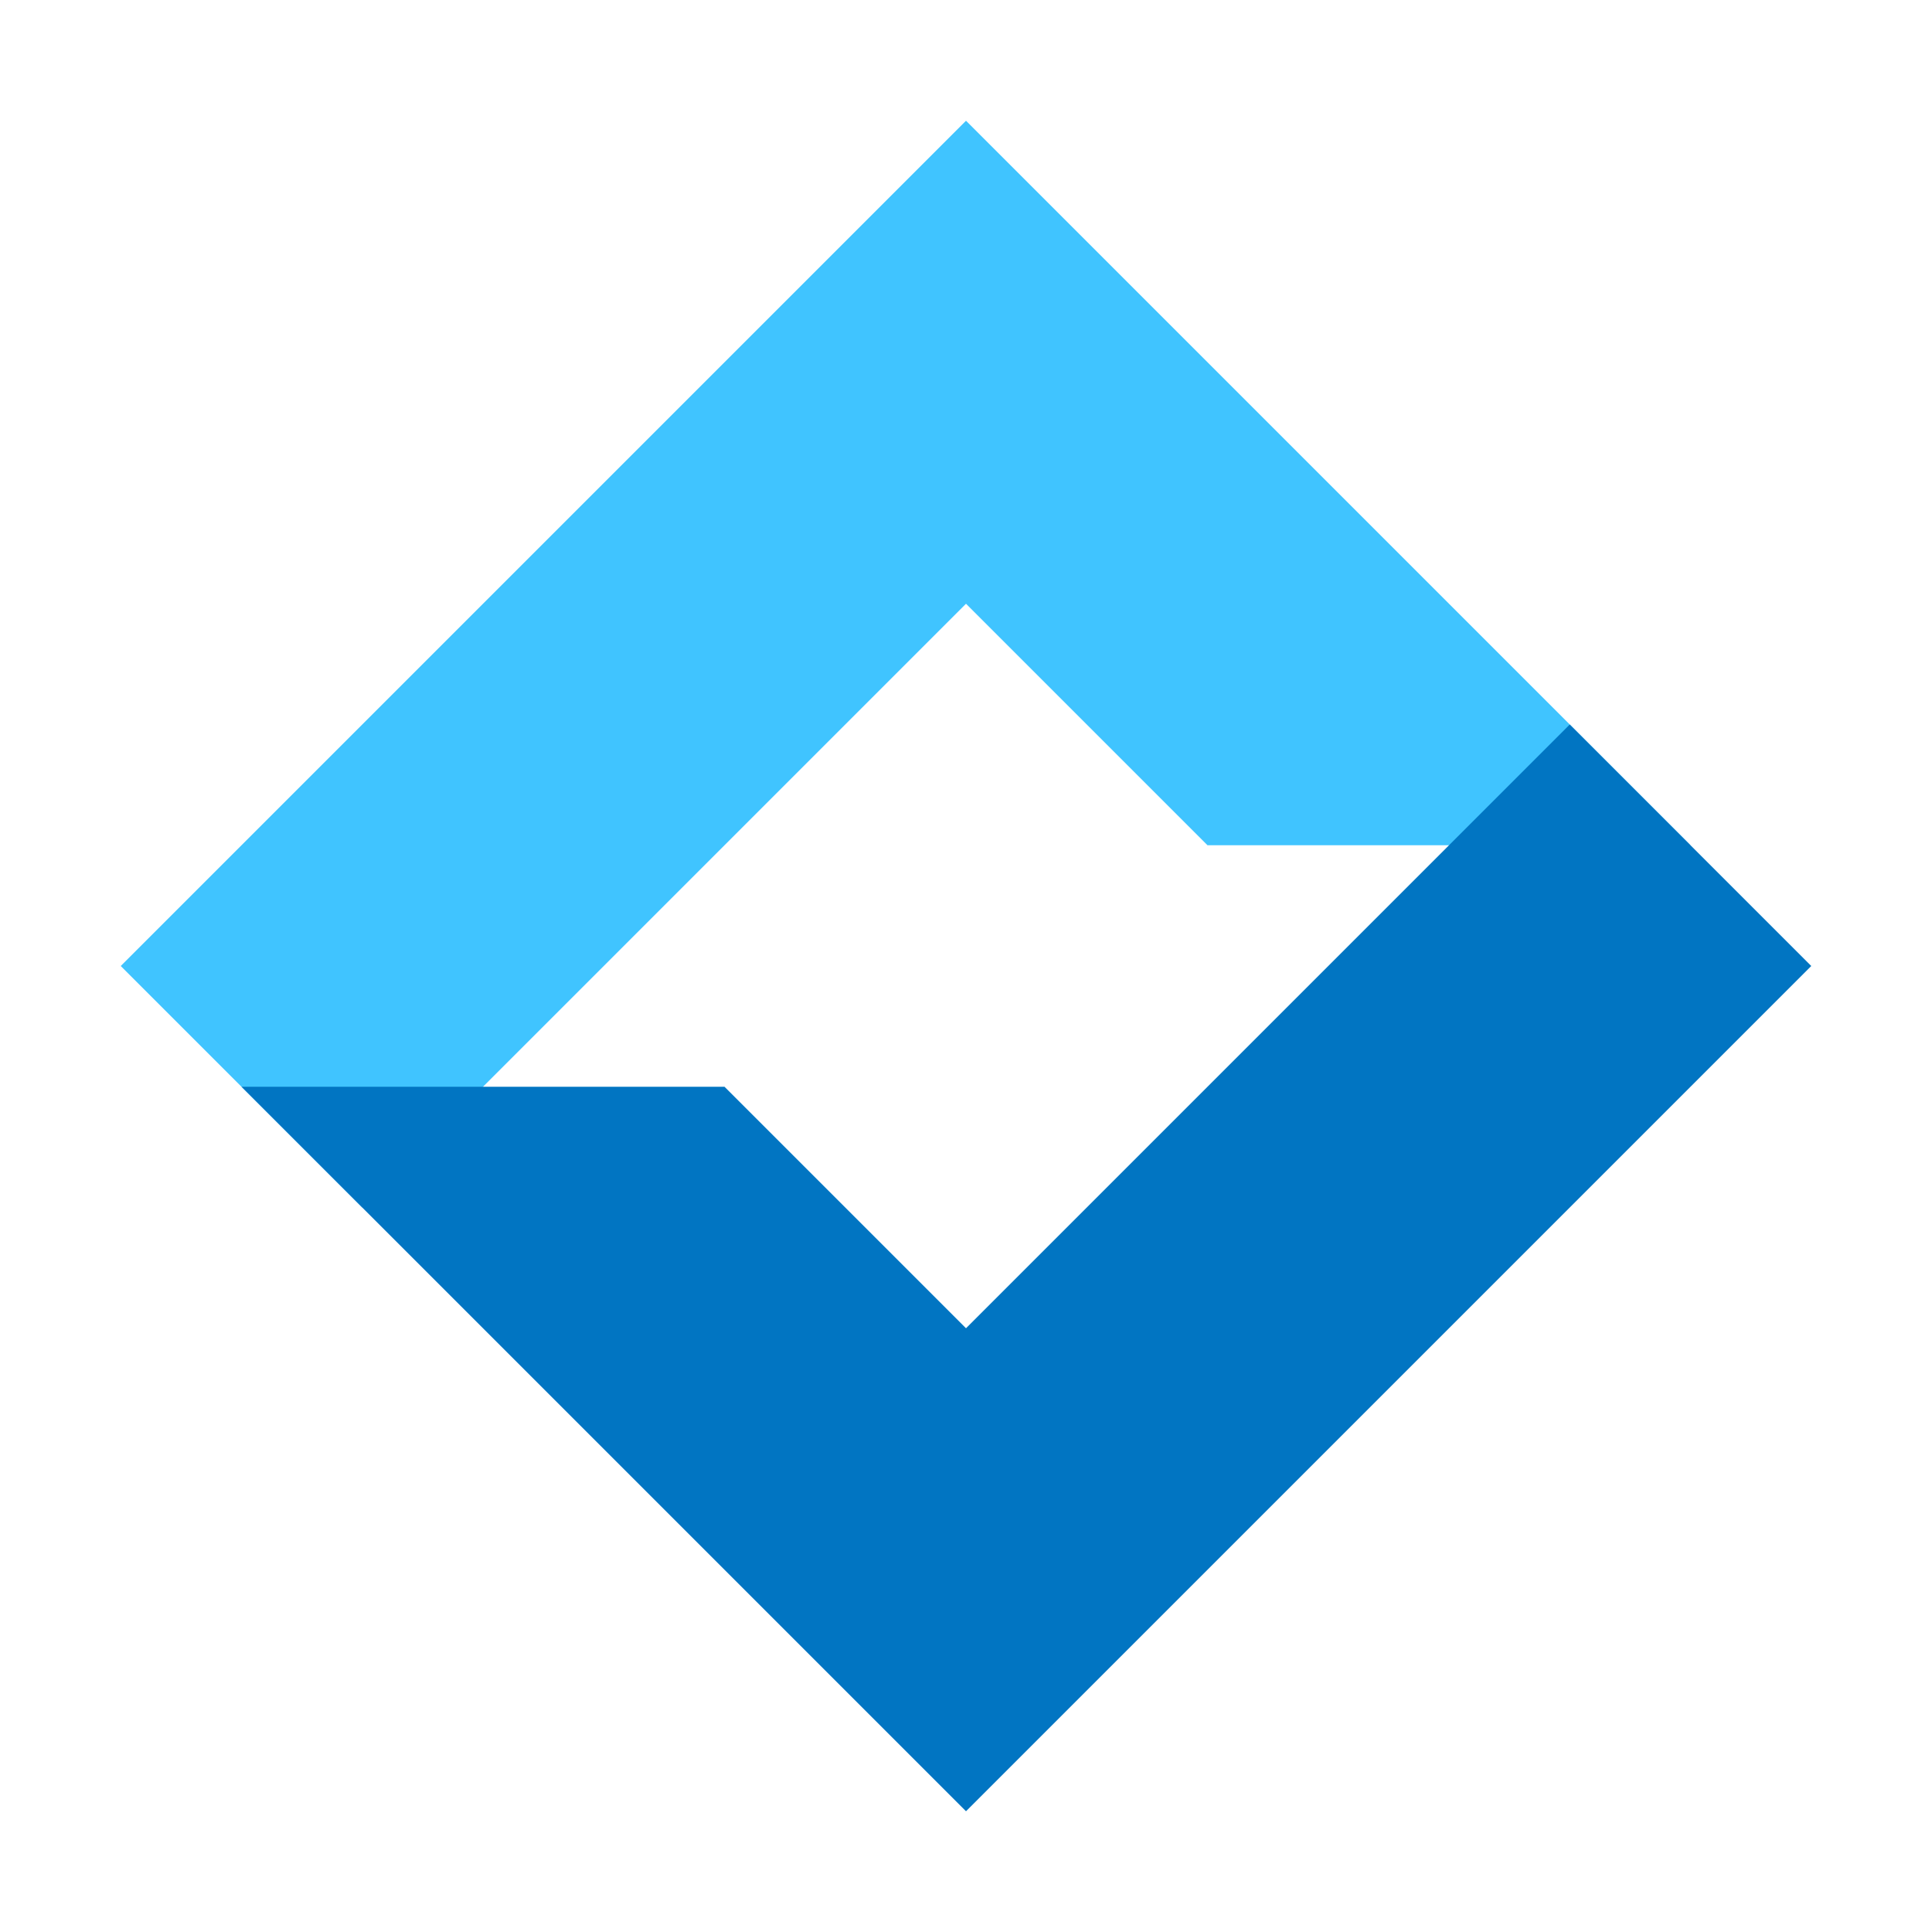
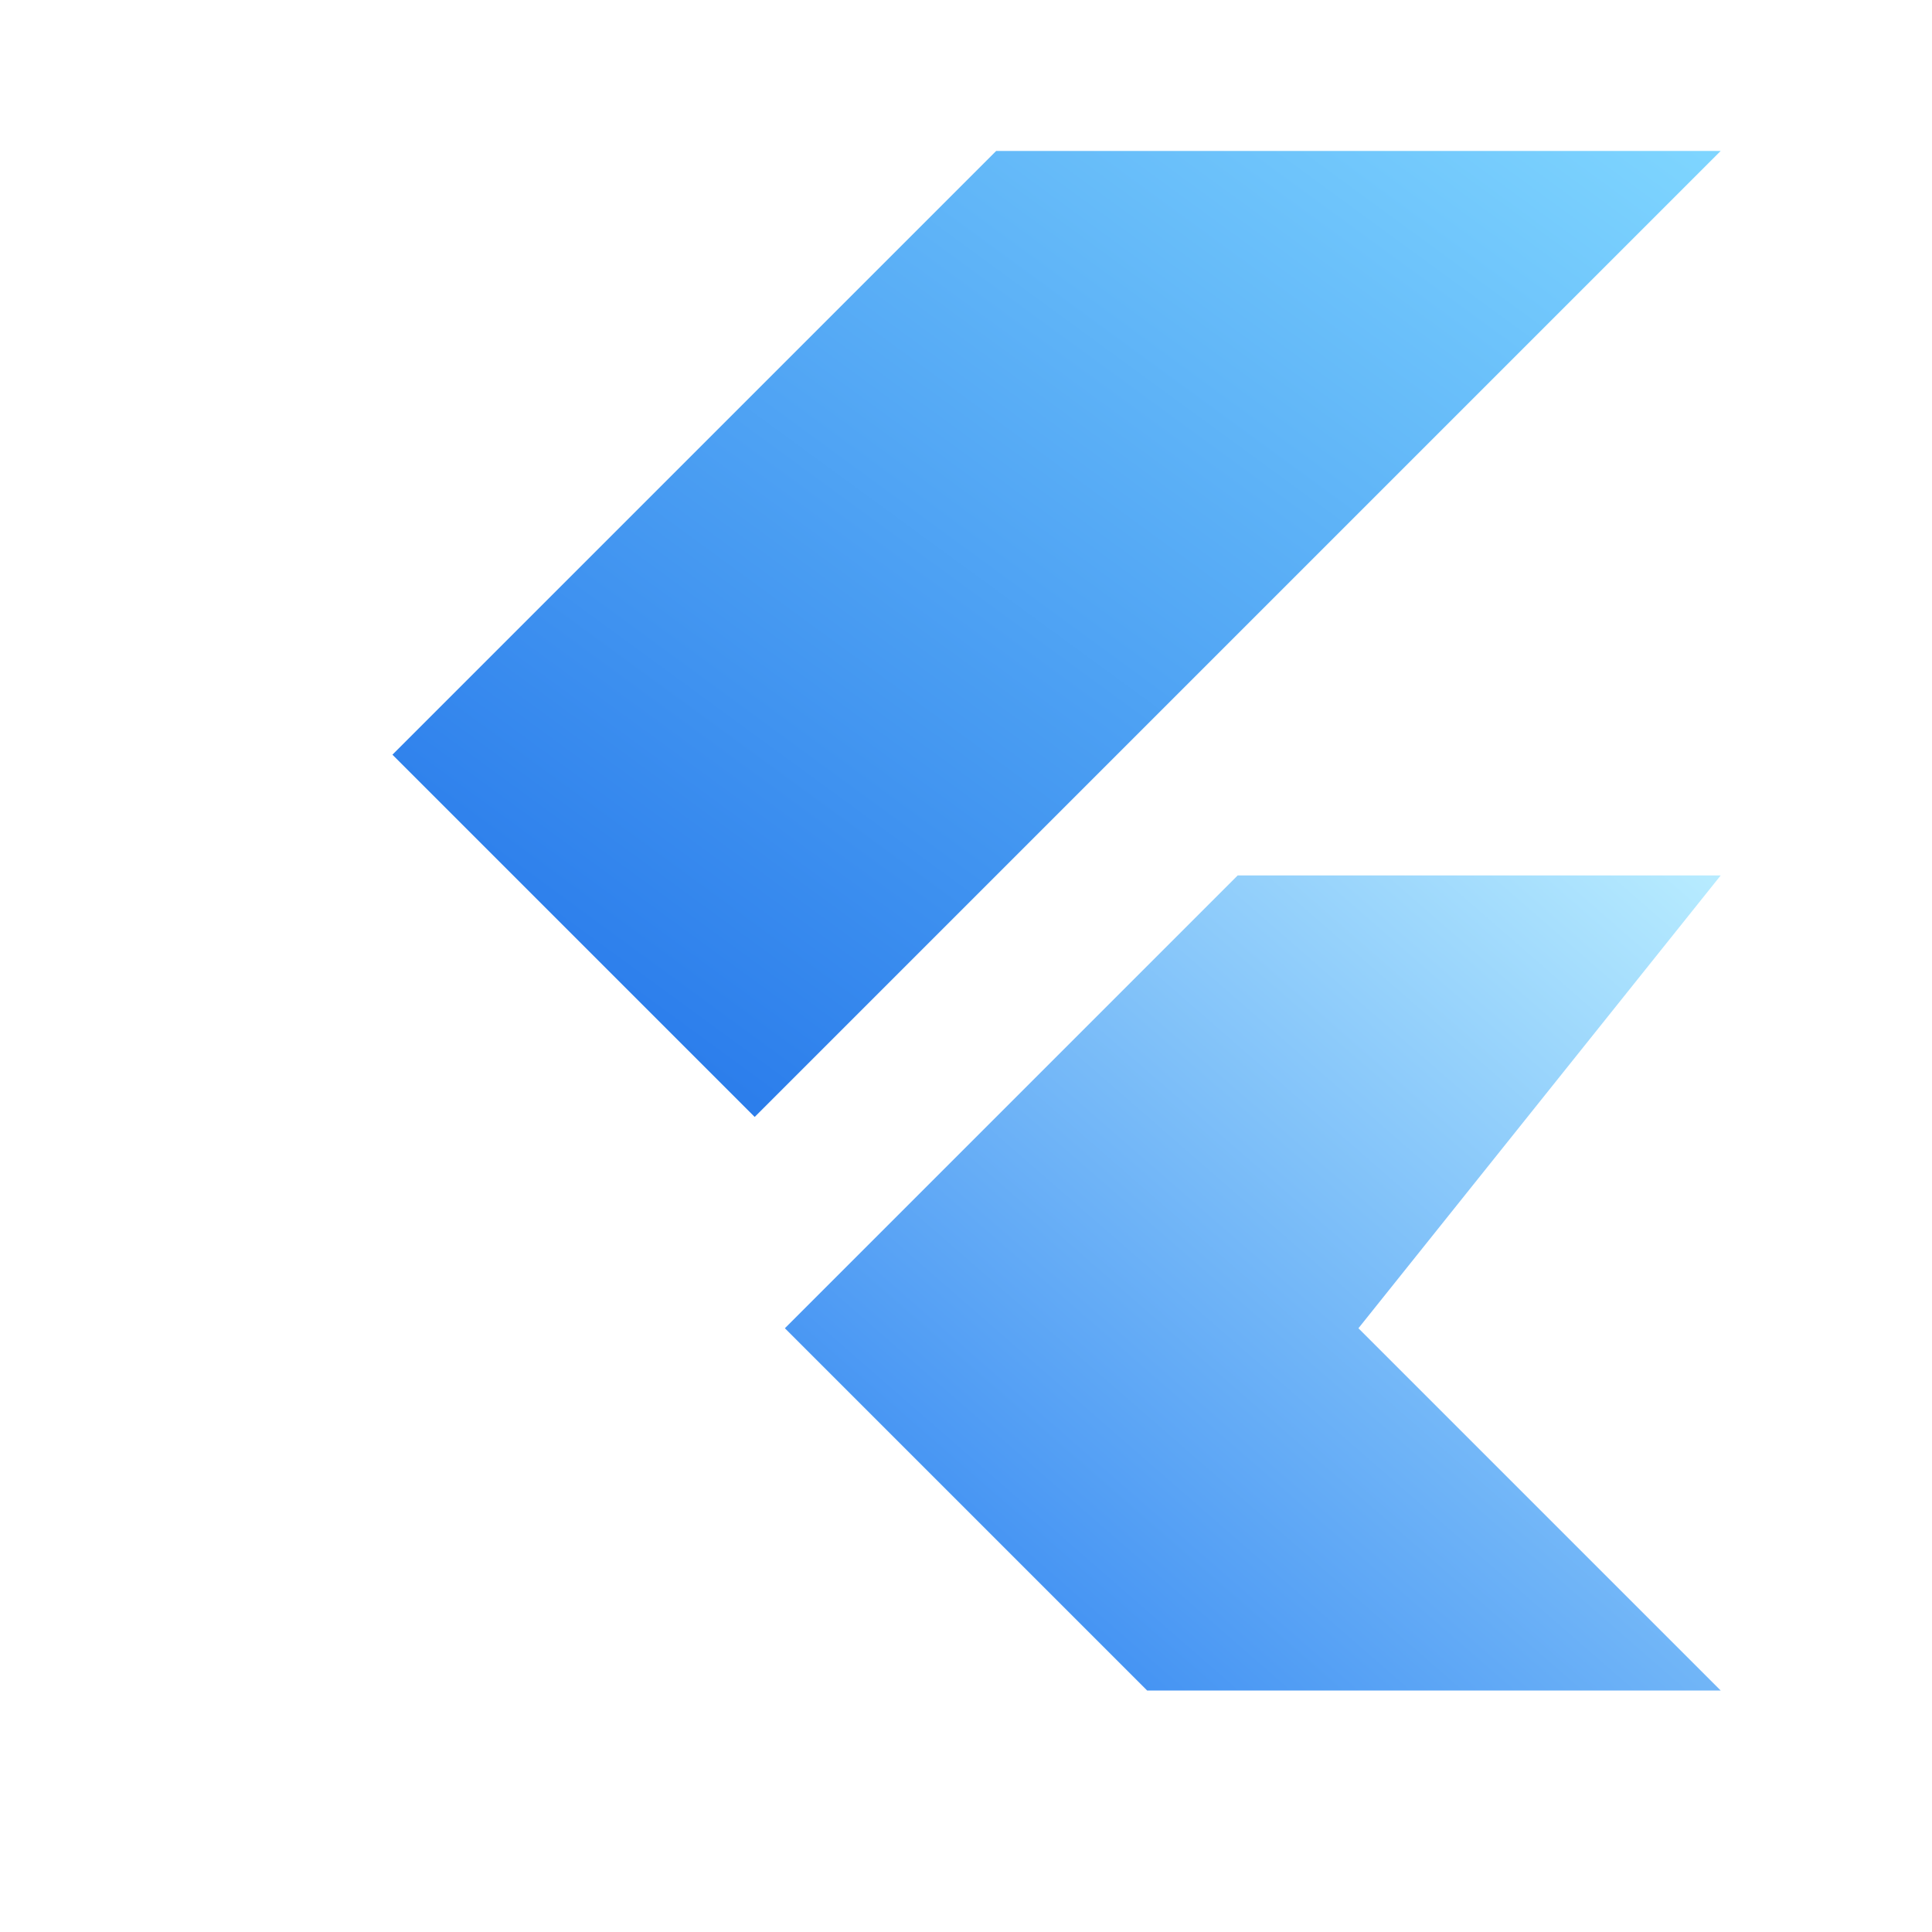
<svg xmlns="http://www.w3.org/2000/svg" viewBox="0 0 64 64">
-   <path fill="#40c4ff" d="M32 4 56 28 40 28 32 20 12 40 4 32z" />
-   <path fill="#0175c2" d="M32 60 8 36l16 0 8 8 20-20 8 8z" />
+   <defs>
+     <linearGradient id="fa" x1="1" y1="0" x2="0" y2="1">
+       <stop offset="0" stop-color="#7fd6ff" />
+       <stop offset="1" stop-color="#1e6fe8" />
+     </linearGradient>
+     <linearGradient id="fb" x1="1" y1="0" x2="0" y2="1">
+       <stop offset="0" stop-color="#b8ecff" />
+       <stop offset="1" stop-color="#2a7ff0" />
+     </linearGradient>
+   </defs>
+   <path fill="url(#fa)" d="M33 5H57L25 37 13 25Z" />
+   <path fill="url(#fb)" d="M57 29H41L26 44 38 56H57L45 44Z" />
</svg>
